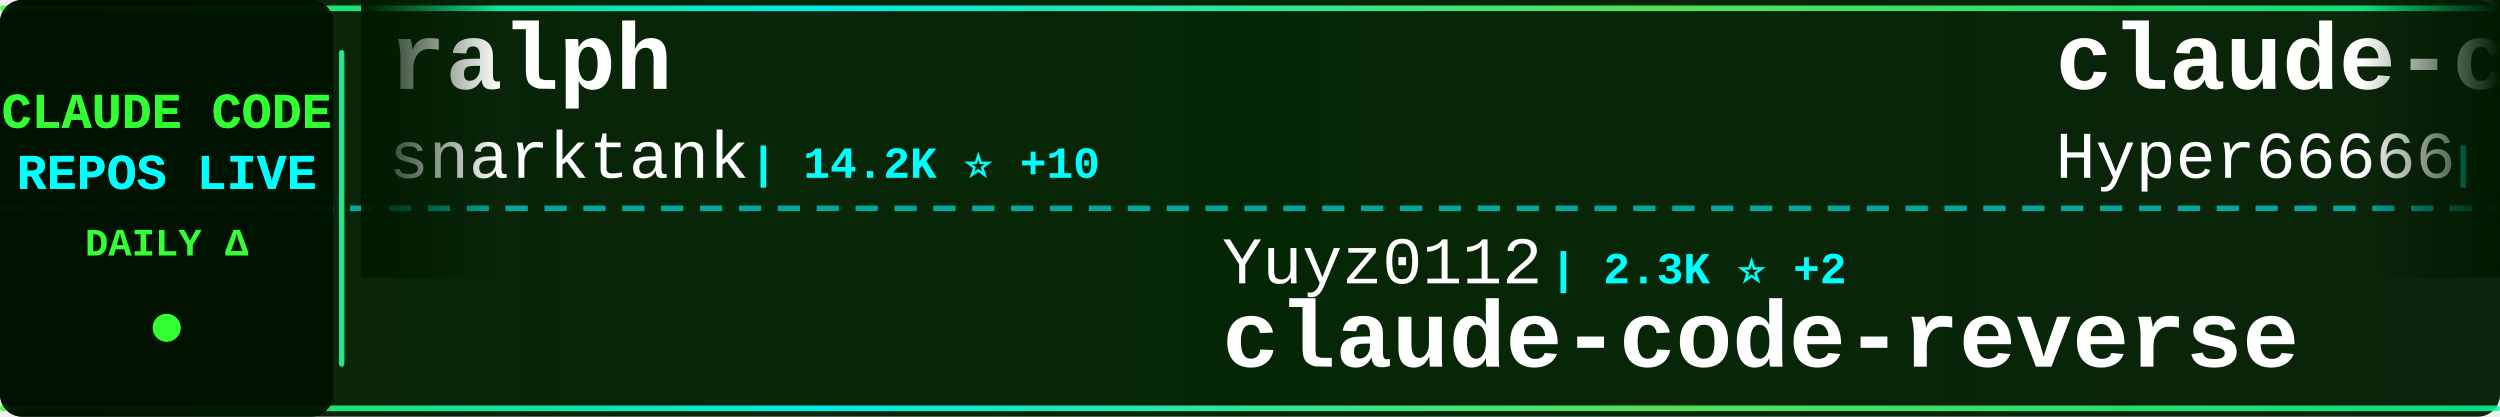
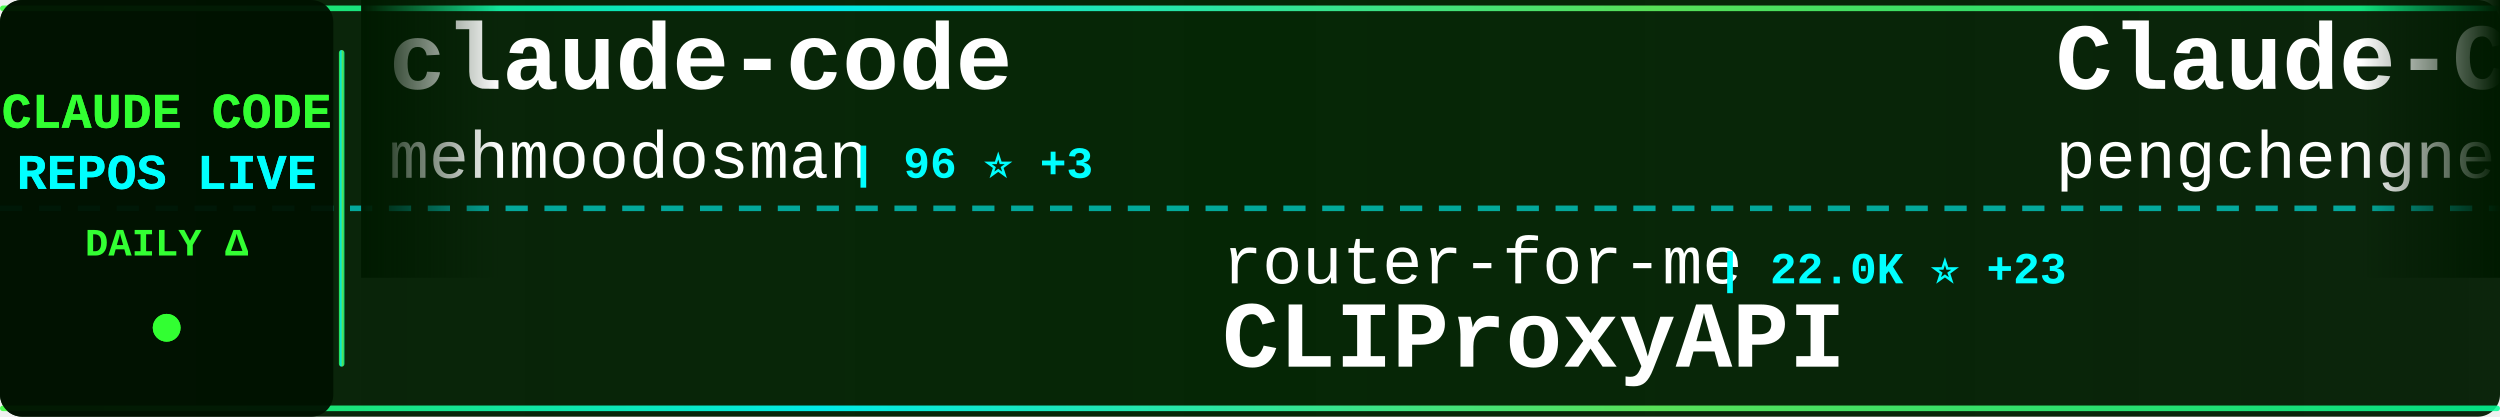
<svg xmlns="http://www.w3.org/2000/svg" width="900" height="150">
  <defs>
    <linearGradient id="tickerBg" x1="0%" y1="0%" x2="100%" y2="0%">
      <stop offset="0%" style="stop-color:#001a00;stop-opacity:0.95" />
      <stop offset="50%" style="stop-color:#002200;stop-opacity:0.98" />
      <stop offset="100%" style="stop-color:#001a00;stop-opacity:0.95" />
    </linearGradient>
    <linearGradient id="borderGrad" x1="0%" y1="0%" x2="100%" y2="0%">
      <stop offset="0%" style="stop-color:#33ff33;stop-opacity:0.85">
        <animate attributeName="stop-opacity" values="0.85;1;0.85" dur="2s" repeatCount="indefinite" />
      </stop>
      <stop offset="33%" style="stop-color:#00ffff;stop-opacity:0.9">
        <animate attributeName="stop-opacity" values="0.9;1;0.9" dur="2.2s" repeatCount="indefinite" />
      </stop>
      <stop offset="66%" style="stop-color:#66ff66;stop-opacity:0.85">
        <animate attributeName="stop-opacity" values="0.85;1;0.85" dur="1.8s" repeatCount="indefinite" />
      </stop>
      <stop offset="100%" style="stop-color:#00ff99;stop-opacity:0.85">
        <animate attributeName="stop-opacity" values="0.85;1;0.85" dur="2s" repeatCount="indefinite" />
      </stop>
    </linearGradient>
    <filter id="textGlow">
      <feGaussianBlur stdDeviation="0.1" result="coloredBlur" />
      <feMerge>
        <feMergeNode in="coloredBlur" />
        <feMergeNode in="SourceGraphic" />
      </feMerge>
    </filter>
    <filter id="metricGlow">
      <feGaussianBlur stdDeviation="0.2" result="coloredBlur" />
      <feMerge>
        <feMergeNode in="coloredBlur" />
        <feMergeNode in="SourceGraphic" />
      </feMerge>
    </filter>
    <linearGradient id="leftFade" x1="0%" y1="0%" x2="100%" y2="0%">
      <stop offset="0%" style="stop-color:#001a00;stop-opacity:1" />
      <stop offset="100%" style="stop-color:#001a00;stop-opacity:0" />
    </linearGradient>
    <linearGradient id="rightFade" x1="0%" y1="0%" x2="100%" y2="0%">
      <stop offset="0%" style="stop-color:#001a00;stop-opacity:0" />
      <stop offset="100%" style="stop-color:#001a00;stop-opacity:1" />
    </linearGradient>
  </defs>
  <rect width="900" height="150" fill="url(#tickerBg)" rx="8" />
  <rect x="0" y="2" width="900" height="2" fill="url(#borderGrad)" rx="1" />
  <rect x="0" y="146" width="900" height="2" fill="url(#borderGrad)" rx="1" />
  <line x1="0" y1="75" x2="900" y2="75" stroke="#00ffff" stroke-width="2" stroke-dasharray="8 6" opacity="0.6" />
  <rect x="0" y="0" width="120" height="150" fill="#001100" opacity="0.95" rx="8" />
  <text x="60" y="46" font-family="'Courier New', monospace" font-size="18" font-weight="bold" fill="#33ff33" text-anchor="middle" filter="url(#textGlow)">
    CLAUDE CODE
  </text>
  <text x="60" y="68" font-family="'Courier New', monospace" font-size="18" font-weight="bold" fill="#00ffff" text-anchor="middle" filter="url(#textGlow)">
    REPOS LIVE
  </text>
  <text x="60" y="92" font-family="'Courier New', monospace" font-size="14" font-weight="bold" fill="#33ff33" text-anchor="middle">
    DAILY Δ
  </text>
  <circle cx="60" cy="118" r="5" fill="#33ff33" filter="url(#metricGlow)">
    <animate attributeName="r" values="4;6;4" dur="1.5s" repeatCount="indefinite" />
    <animate attributeName="opacity" values="0.6;1;0.6" dur="1.5s" repeatCount="indefinite" />
  </circle>
  <rect x="122" y="18" width="2" height="114" fill="url(#borderGrad)" rx="1" />
  <clipPath id="tickerClip">
    <rect x="130" y="0" width="770" height="150" />
  </clipPath>
  <g clip-path="url(#tickerClip)">
    <g id="tickerItems">
      <animateTransform attributeName="transform" attributeType="XML" type="translate" from="0 0" to="-3000 0" dur="54s" repeatCount="indefinite" />
      <g transform="translate(0, 0)">
+         <text x="140" y="32" font-family="'Courier New', monospace" font-size="34" font-weight="bold" fill="#ffffff">claude-code</text>
+         <text x="140" y="64" font-family="'Courier New', monospace" font-size="24" font-weight="normal" fill="#ffffff" opacity="1.0">mehmoodosman</text>
+         <text x="306" y="64" font-family="'Courier New', monospace" font-size="16" font-weight="bold" fill="#00ffff"> | 96 ⭐ +3</text>
+       </g>
+       <g transform="translate(300, 0)">
+         <text x="140" y="102" font-family="'Courier New', monospace" font-size="24" font-weight="normal" fill="#ffffff" opacity="1.0">router-for-me</text>
+         <text x="318" y="102" font-family="'Courier New', monospace" font-size="16" font-weight="bold" fill="#00ffff"> | 22.0K ⭐ +23</text>
+         <text x="140" y="132" font-family="'Courier New', monospace" font-size="34" font-weight="bold" fill="#ffffff">CLIProxyAPI</text>
+       </g>
+       <g transform="translate(600, 0)">
+         <text x="140" y="32" font-family="'Courier New', monospace" font-size="34" font-weight="bold" fill="#ffffff">Claude-Code</text>
+         <text x="140" y="64" font-family="'Courier New', monospace" font-size="24" font-weight="normal" fill="#ffffff" opacity="1.0">pengchengneo</text>
+         <text x="306" y="64" font-family="'Courier New', monospace" font-size="16" font-weight="bold" fill="#00ffff"> | 746 ⭐ +13</text>
+       </g>
+       <g transform="translate(900, 0)">
+         <text x="140" y="102" font-family="'Courier New', monospace" font-size="24" font-weight="normal" fill="#ffffff" opacity="1.0">ChinaSiro</text>
+         <text x="270" y="102" font-family="'Courier New', monospace" font-size="16" font-weight="bold" fill="#00ffff"> | 7.3K ⭐ +82</text>
+         <text x="140" y="132" font-family="'Courier New', monospace" font-size="34" font-weight="bold" fill="#ffffff">claude-code-sourcemap</text>
+       </g>
+       <g transform="translate(1200, 0)">
        <text x="140" y="32" font-family="'Courier New', monospace" font-size="34" font-weight="bold" fill="#ffffff">ralph</text>
        <text x="140" y="64" font-family="'Courier New', monospace" font-size="24" font-weight="normal" fill="#ffffff" opacity="1.0">snarktank</text>
-         <text x="270" y="64" font-family="'Courier New', monospace" font-size="16" font-weight="bold" fill="#00ffff"> | 14.2K ⭐ +10</text>
+         <text x="270" y="64" font-family="'Courier New', monospace" font-size="16" font-weight="bold" fill="#00ffff"> | 14.2K ⭐ +11</text>
      </g>
-       <g transform="translate(300, 0)">
+       <g transform="translate(1500, 0)">
+         <text x="140" y="102" font-family="'Courier New', monospace" font-size="24" font-weight="normal" fill="#ffffff" opacity="1.0">Cranot</text>
+         <text x="234" y="102" font-family="'Courier New', monospace" font-size="16" font-weight="bold" fill="#00ffff"> | 2.6K ⭐ +1</text>
+         <text x="140" y="132" font-family="'Courier New', monospace" font-size="34" font-weight="bold" fill="#ffffff">claude-code-guide</text>
+       </g>
+       <g transform="translate(1800, 0)">
+         <text x="140" y="32" font-family="'Courier New', monospace" font-size="34" font-weight="bold" fill="#ffffff">claude-code-base-action</text>
+         <text x="140" y="64" font-family="'Courier New', monospace" font-size="24" font-weight="normal" fill="#ffffff" opacity="1.0">anthropics</text>
+         <text x="282" y="64" font-family="'Courier New', monospace" font-size="16" font-weight="bold" fill="#00ffff"> | 759 ⭐ +1</text>
+       </g>
+       <g transform="translate(2100, 0)">
        <text x="140" y="102" font-family="'Courier New', monospace" font-size="24" font-weight="normal" fill="#ffffff" opacity="1.0">Yuyz0112</text>
        <text x="258" y="102" font-family="'Courier New', monospace" font-size="16" font-weight="bold" fill="#00ffff"> | 2.3K ⭐ +2</text>
        <text x="140" y="132" font-family="'Courier New', monospace" font-size="34" font-weight="bold" fill="#ffffff">claude-code-reverse</text>
      </g>
-       <g transform="translate(600, 0)">
-         <text x="140" y="32" font-family="'Courier New', monospace" font-size="34" font-weight="bold" fill="#ffffff">claude-code-sourcemap</text>
-         <text x="140" y="64" font-family="'Courier New', monospace" font-size="24" font-weight="normal" fill="#ffffff" opacity="1.0">Hyper66666</text>
-         <text x="282" y="64" font-family="'Courier New', monospace" font-size="16" font-weight="bold" fill="#00ffff"> | 176 ⭐ +10</text>
-       </g>
-       <g transform="translate(900, 0)">
-         <text x="140" y="102" font-family="'Courier New', monospace" font-size="24" font-weight="normal" fill="#ffffff" opacity="1.0">Donchitos</text>
-         <text x="270" y="102" font-family="'Courier New', monospace" font-size="16" font-weight="bold" fill="#00ffff"> | 7.8K ⭐ +35</text>
-         <text x="140" y="132" font-family="'Courier New', monospace" font-size="34" font-weight="bold" fill="#ffffff">Claude-Code-Game-Studios</text>
-       </g>
-       <g transform="translate(1200, 0)">
-         <text x="140" y="32" font-family="'Courier New', monospace" font-size="34" font-weight="bold" fill="#ffffff">cc-switch</text>
-         <text x="140" y="64" font-family="'Courier New', monospace" font-size="24" font-weight="normal" fill="#ffffff" opacity="1.0">farion1231</text>
-         <text x="282" y="64" font-family="'Courier New', monospace" font-size="16" font-weight="bold" fill="#00ffff"> | 37.0K ⭐ +163</text>
-       </g>
-       <g transform="translate(1500, 0)">
-         <text x="140" y="102" font-family="'Courier New', monospace" font-size="24" font-weight="normal" fill="#ffffff" opacity="1.0">Yeachan-Heo</text>
-         <text x="294" y="102" font-family="'Courier New', monospace" font-size="16" font-weight="bold" fill="#00ffff"> | 20.6K ⭐ +300</text>
-         <text x="140" y="132" font-family="'Courier New', monospace" font-size="34" font-weight="bold" fill="#ffffff">oh-my-claudecode</text>
-       </g>
-       <g transform="translate(1800, 0)">
-         <text x="140" y="32" font-family="'Courier New', monospace" font-size="34" font-weight="bold" fill="#ffffff">claurst</text>
-         <text x="140" y="64" font-family="'Courier New', monospace" font-size="24" font-weight="normal" fill="#ffffff" opacity="1.0">Kuberwastaken</text>
-         <text x="318" y="64" font-family="'Courier New', monospace" font-size="16" font-weight="bold" fill="#00ffff"> | 6.1K ⭐ +788</text>
-       </g>
-       <g transform="translate(2100, 0)">
-         <text x="140" y="102" font-family="'Courier New', monospace" font-size="24" font-weight="normal" fill="#ffffff" opacity="1.0">ChrisWiles</text>
-         <text x="282" y="102" font-family="'Courier New', monospace" font-size="16" font-weight="bold" fill="#00ffff"> | 5.7K ⭐ +4</text>
-         <text x="140" y="132" font-family="'Courier New', monospace" font-size="34" font-weight="bold" fill="#ffffff">claude-code-showcase</text>
-       </g>
      <g transform="translate(2400, 0)">
-         <text x="140" y="32" font-family="'Courier New', monospace" font-size="34" font-weight="bold" fill="#ffffff">claude-code</text>
-         <text x="140" y="64" font-family="'Courier New', monospace" font-size="24" font-weight="normal" fill="#ffffff" opacity="1.0">codeaashu</text>
-         <text x="270" y="64" font-family="'Courier New', monospace" font-size="16" font-weight="bold" fill="#00ffff"> | 524 ⭐ +234</text>
+         <text x="140" y="32" font-family="'Courier New', monospace" font-size="34" font-weight="bold" fill="#ffffff">Claude-Code-Usage-Monito...</text>
+         <text x="140" y="64" font-family="'Courier New', monospace" font-size="24" font-weight="normal" fill="#ffffff" opacity="1.0">Maciek-roboblog</text>
+         <text x="342" y="64" font-family="'Courier New', monospace" font-size="16" font-weight="bold" fill="#00ffff"> | 7.3K ⭐ +6</text>
      </g>
      <g transform="translate(2700, 0)">
-         <text x="140" y="102" font-family="'Courier New', monospace" font-size="24" font-weight="normal" fill="#ffffff" opacity="1.0">rohitg00</text>
-         <text x="258" y="102" font-family="'Courier New', monospace" font-size="16" font-weight="bold" fill="#00ffff"> | 991 ⭐ +2</text>
-         <text x="140" y="132" font-family="'Courier New', monospace" font-size="34" font-weight="bold" fill="#ffffff">awesome-claude-code-tool...</text>
+         <text x="140" y="102" font-family="'Courier New', monospace" font-size="24" font-weight="normal" fill="#ffffff" opacity="1.0">zebbern</text>
+         <text x="246" y="102" font-family="'Courier New', monospace" font-size="16" font-weight="bold" fill="#00ffff"> | 3.8K ⭐ +3</text>
+         <text x="140" y="132" font-family="'Courier New', monospace" font-size="34" font-weight="bold" fill="#ffffff">claude-code-guide</text>
      </g>
      <g transform="translate(3000, 0)">
-         <text x="140" y="32" font-family="'Courier New', monospace" font-size="34" font-weight="bold" fill="#ffffff">ralph</text>
-         <text x="140" y="64" font-family="'Courier New', monospace" font-size="24" font-weight="normal" fill="#ffffff" opacity="1.0">snarktank</text>
-         <text x="270" y="64" font-family="'Courier New', monospace" font-size="16" font-weight="bold" fill="#00ffff"> | 14.2K ⭐ +10</text>
+         <text x="140" y="32" font-family="'Courier New', monospace" font-size="34" font-weight="bold" fill="#ffffff">claude-code</text>
+         <text x="140" y="64" font-family="'Courier New', monospace" font-size="24" font-weight="normal" fill="#ffffff" opacity="1.0">mehmoodosman</text>
+         <text x="306" y="64" font-family="'Courier New', monospace" font-size="16" font-weight="bold" fill="#00ffff"> | 96 ⭐ +3</text>
      </g>
      <g transform="translate(3300, 0)">
-         <text x="140" y="102" font-family="'Courier New', monospace" font-size="24" font-weight="normal" fill="#ffffff" opacity="1.0">Yuyz0112</text>
-         <text x="258" y="102" font-family="'Courier New', monospace" font-size="16" font-weight="bold" fill="#00ffff"> | 2.3K ⭐ +2</text>
-         <text x="140" y="132" font-family="'Courier New', monospace" font-size="34" font-weight="bold" fill="#ffffff">claude-code-reverse</text>
+         <text x="140" y="102" font-family="'Courier New', monospace" font-size="24" font-weight="normal" fill="#ffffff" opacity="1.0">router-for-me</text>
+         <text x="318" y="102" font-family="'Courier New', monospace" font-size="16" font-weight="bold" fill="#00ffff"> | 22.0K ⭐ +23</text>
+         <text x="140" y="132" font-family="'Courier New', monospace" font-size="34" font-weight="bold" fill="#ffffff">CLIProxyAPI</text>
      </g>
      <g transform="translate(3600, 0)">
-         <text x="140" y="32" font-family="'Courier New', monospace" font-size="34" font-weight="bold" fill="#ffffff">claude-code-sourcemap</text>
-         <text x="140" y="64" font-family="'Courier New', monospace" font-size="24" font-weight="normal" fill="#ffffff" opacity="1.0">Hyper66666</text>
-         <text x="282" y="64" font-family="'Courier New', monospace" font-size="16" font-weight="bold" fill="#00ffff"> | 176 ⭐ +10</text>
+         <text x="140" y="32" font-family="'Courier New', monospace" font-size="34" font-weight="bold" fill="#ffffff">Claude-Code</text>
+         <text x="140" y="64" font-family="'Courier New', monospace" font-size="24" font-weight="normal" fill="#ffffff" opacity="1.0">pengchengneo</text>
+         <text x="306" y="64" font-family="'Courier New', monospace" font-size="16" font-weight="bold" fill="#00ffff"> | 746 ⭐ +13</text>
      </g>
      <g transform="translate(3900, 0)">
-         <text x="140" y="102" font-family="'Courier New', monospace" font-size="24" font-weight="normal" fill="#ffffff" opacity="1.0">Donchitos</text>
-         <text x="270" y="102" font-family="'Courier New', monospace" font-size="16" font-weight="bold" fill="#00ffff"> | 7.8K ⭐ +35</text>
-         <text x="140" y="132" font-family="'Courier New', monospace" font-size="34" font-weight="bold" fill="#ffffff">Claude-Code-Game-Studios</text>
+         <text x="140" y="102" font-family="'Courier New', monospace" font-size="24" font-weight="normal" fill="#ffffff" opacity="1.0">ChinaSiro</text>
+         <text x="270" y="102" font-family="'Courier New', monospace" font-size="16" font-weight="bold" fill="#00ffff"> | 7.3K ⭐ +82</text>
+         <text x="140" y="132" font-family="'Courier New', monospace" font-size="34" font-weight="bold" fill="#ffffff">claude-code-sourcemap</text>
      </g>
    </g>
  </g>
  <rect x="130" y="0" width="50" height="100" fill="url(#leftFade)" />
  <rect x="850" y="0" width="50" height="100" fill="url(#rightFade)" />
</svg>
